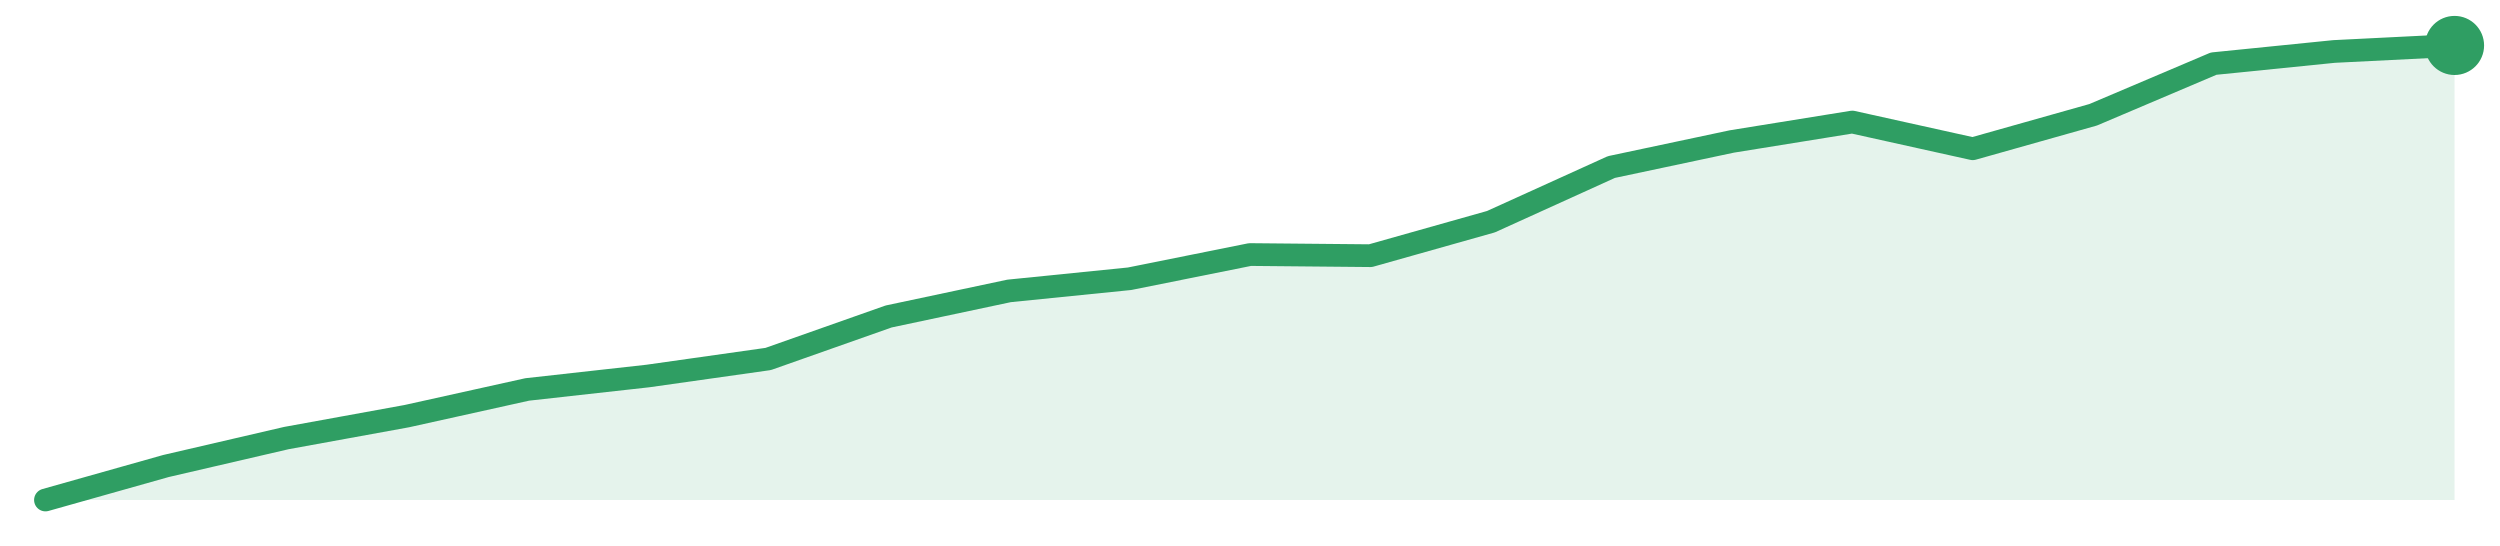
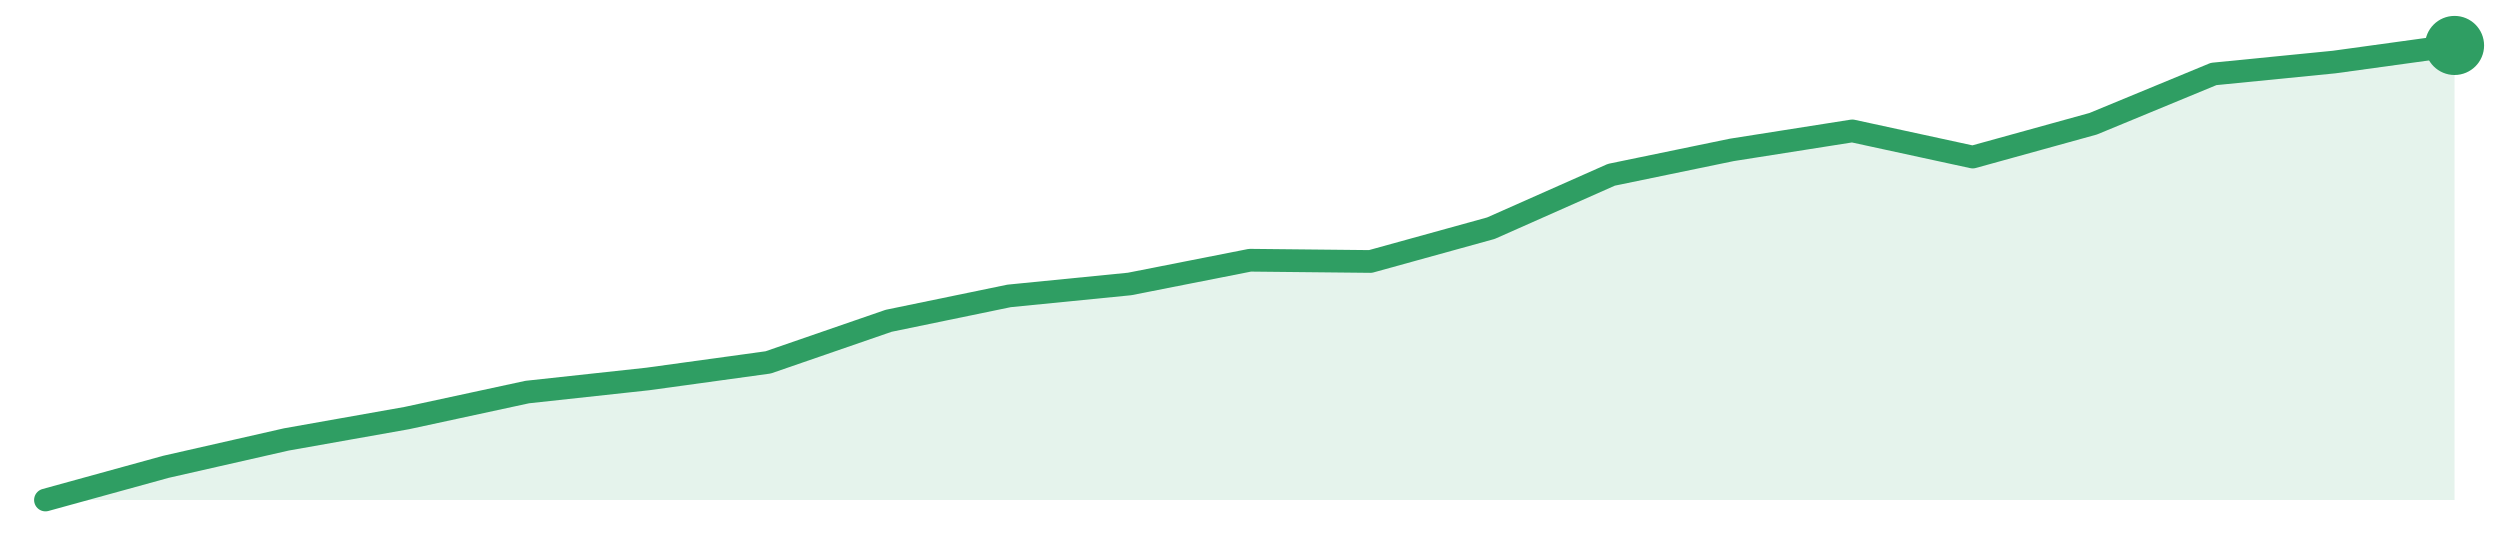
<svg xmlns="http://www.w3.org/2000/svg" width="220" height="48" viewBox="0 0 220 48" role="img" aria-label="trend">
-   <path d="M4.0,44.0 L4.0,44.0 L14.6,41.01 L25.2,38.55 L35.8,36.62 L46.4,34.27 L57.0,33.09 L67.6,31.59 L78.2,27.85 L88.8,25.6 L99.4,24.53 L110.0,22.4 L120.6,22.5 L131.2,19.51 L141.8,14.7 L152.4,12.45 L163.0,10.74 L173.6,13.09 L184.2,10.1 L194.8,5.6 L205.4,4.53 L216.0,4.0 L216.0,44.0 Z" fill="#2f9e631f" />
-   <path d="M4.0,44.0 L14.6,41.01 L25.2,38.55 L35.8,36.62 L46.4,34.27 L57.0,33.09 L67.6,31.59 L78.2,27.85 L88.8,25.6 L99.4,24.53 L110.0,22.4 L120.6,22.5 L131.2,19.51 L141.8,14.7 L152.4,12.45 L163.0,10.74 L173.6,13.09 L184.2,10.1 L194.8,5.6 L205.4,4.53 L216.0,4.0" fill="none" stroke="#2f9e63" stroke-width="2" stroke-linejoin="round" stroke-linecap="round" />
+   <path d="M4.0,44.0 L4.0,44.0 L14.6,41.08 L25.2,38.67 L35.8,36.79 L46.4,34.5 L57.0,33.35 L67.6,31.89 L78.2,28.23 L88.8,26.04 L99.4,24.99 L110.0,22.9 L120.6,23.01 L131.2,20.08 L141.8,15.38 L152.4,13.19 L163.0,11.52 L173.6,13.82 L184.2,10.89 L194.8,6.51 L205.4,5.46 L216.0,4.0 L216.0,44.0 Z" fill="#2f9e631f" />
+   <path d="M4.0,44.0 L14.6,41.08 L25.2,38.67 L35.8,36.79 L46.4,34.5 L57.0,33.35 L67.6,31.89 L78.2,28.23 L88.8,26.04 L99.4,24.99 L110.0,22.9 L120.6,23.01 L131.2,20.08 L141.8,15.38 L152.4,13.19 L163.0,11.52 L173.6,13.82 L184.2,10.89 L194.8,6.51 L205.4,5.46 L216.0,4.0" fill="none" stroke="#2f9e63" stroke-width="2" stroke-linejoin="round" stroke-linecap="round" />
  <circle cx="216.0" cy="4.0" r="2.6" fill="#2f9e63" />
</svg>
